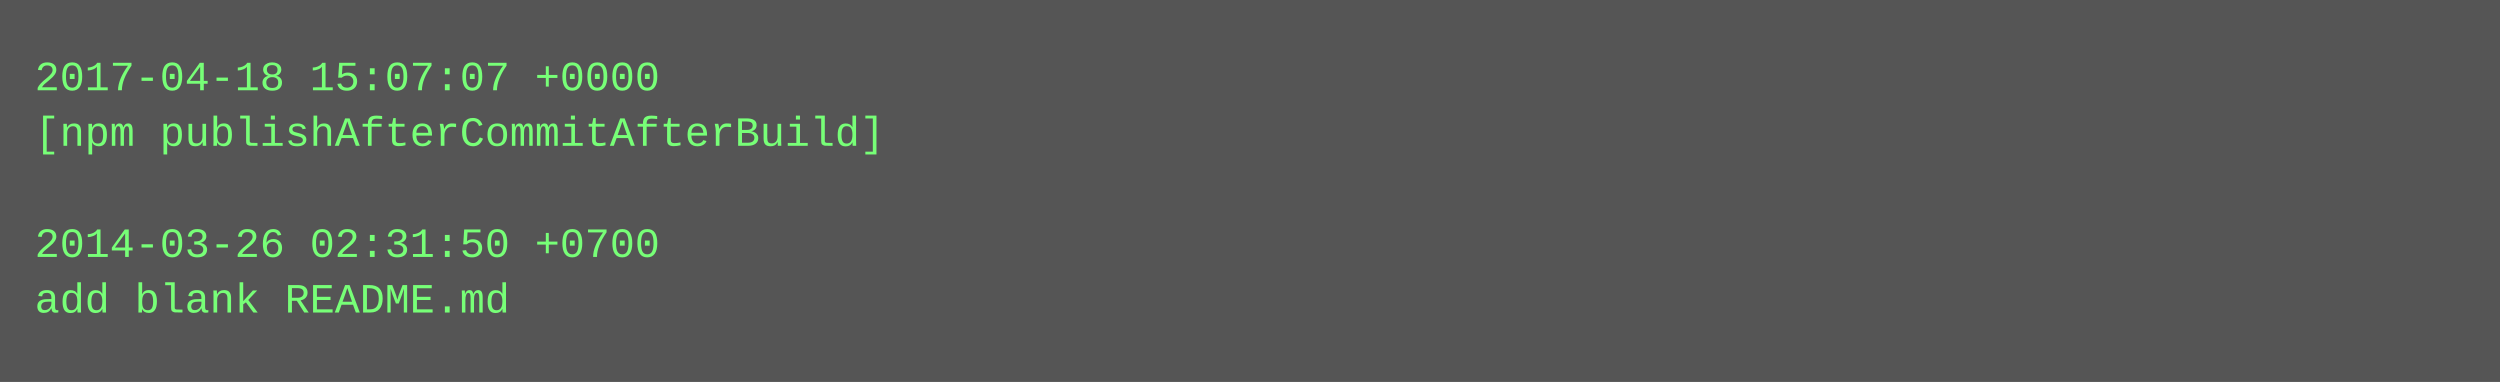
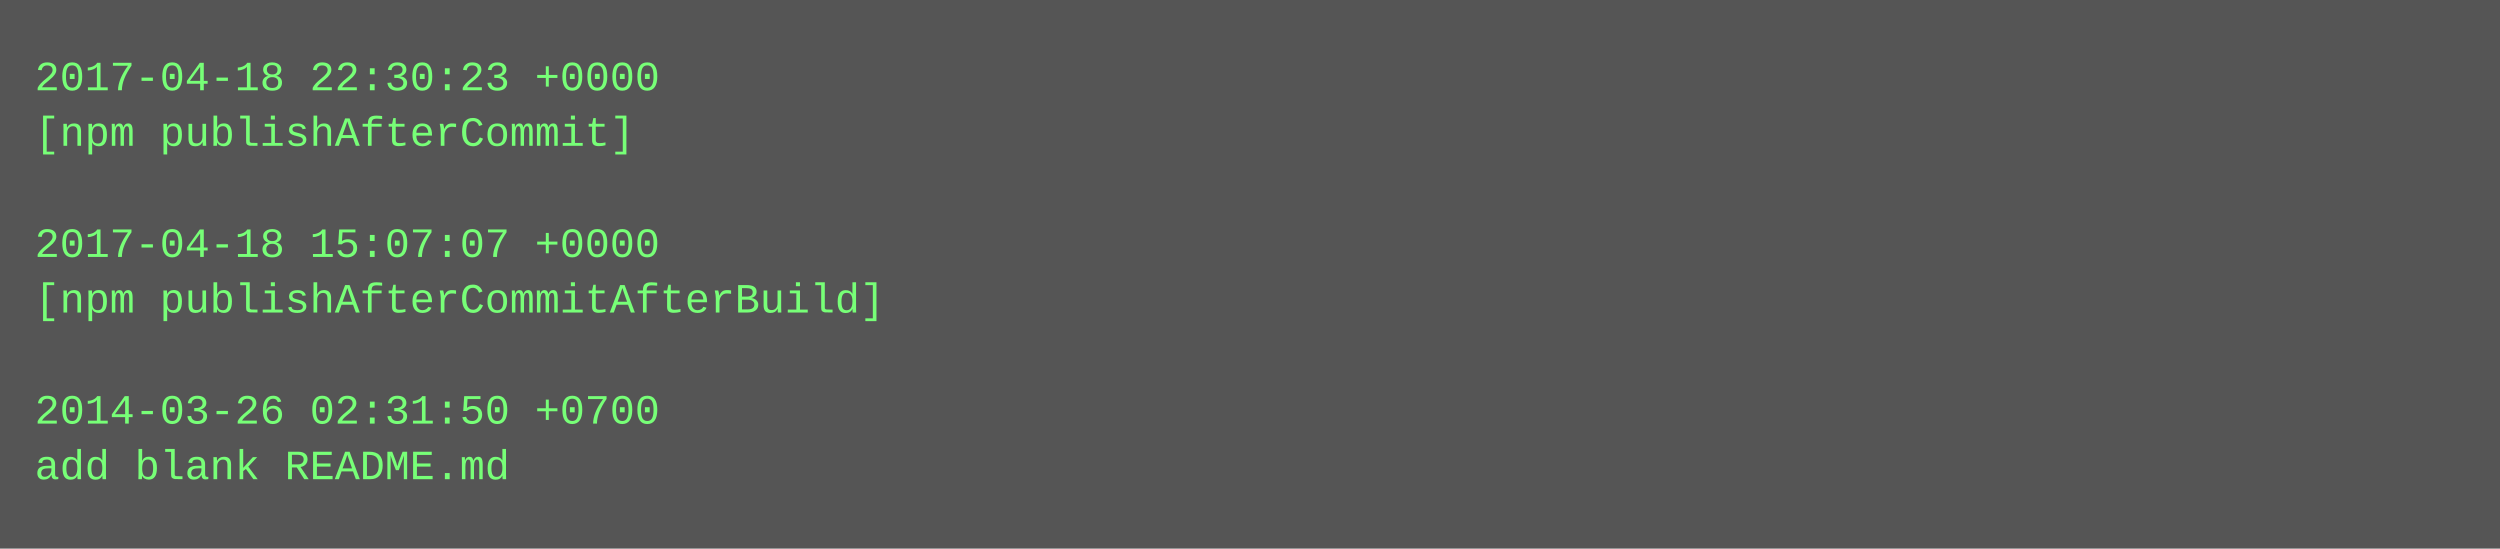
- <svg xmlns="http://www.w3.org/2000/svg" height="110" width="720">
-   <rect height="110" fill="#555" width="720" />
+ <svg xmlns="http://www.w3.org/2000/svg" height="158" width="720">
+   <rect height="158" fill="#555" width="720" />
  <text fill="#7f7" font-family="Courier New" font-size="12" xml:space="preserve">
-     <tspan x="10" y="26">2017-04-18 15:07:07 +0000</tspan>
-     <tspan x="10" y="42">[npm publishAfterCommitAfterBuild]</tspan>
+     <tspan x="10" y="26">2017-04-18 22:30:23 +0000</tspan>
+     <tspan x="10" y="42">[npm publishAfterCommit]</tspan>
    <tspan x="10" y="58" />
-     <tspan x="10" y="74">2014-03-26 02:31:50 +0700</tspan>
-     <tspan x="10" y="90">add blank README.md</tspan>
+     <tspan x="10" y="74">2017-04-18 15:07:07 +0000</tspan>
+     <tspan x="10" y="90">[npm publishAfterCommitAfterBuild]</tspan>
+     <tspan x="10" y="106" />
+     <tspan x="10" y="122">2014-03-26 02:31:50 +0700</tspan>
+     <tspan x="10" y="138">add blank README.md</tspan>
  </text>
</svg>
